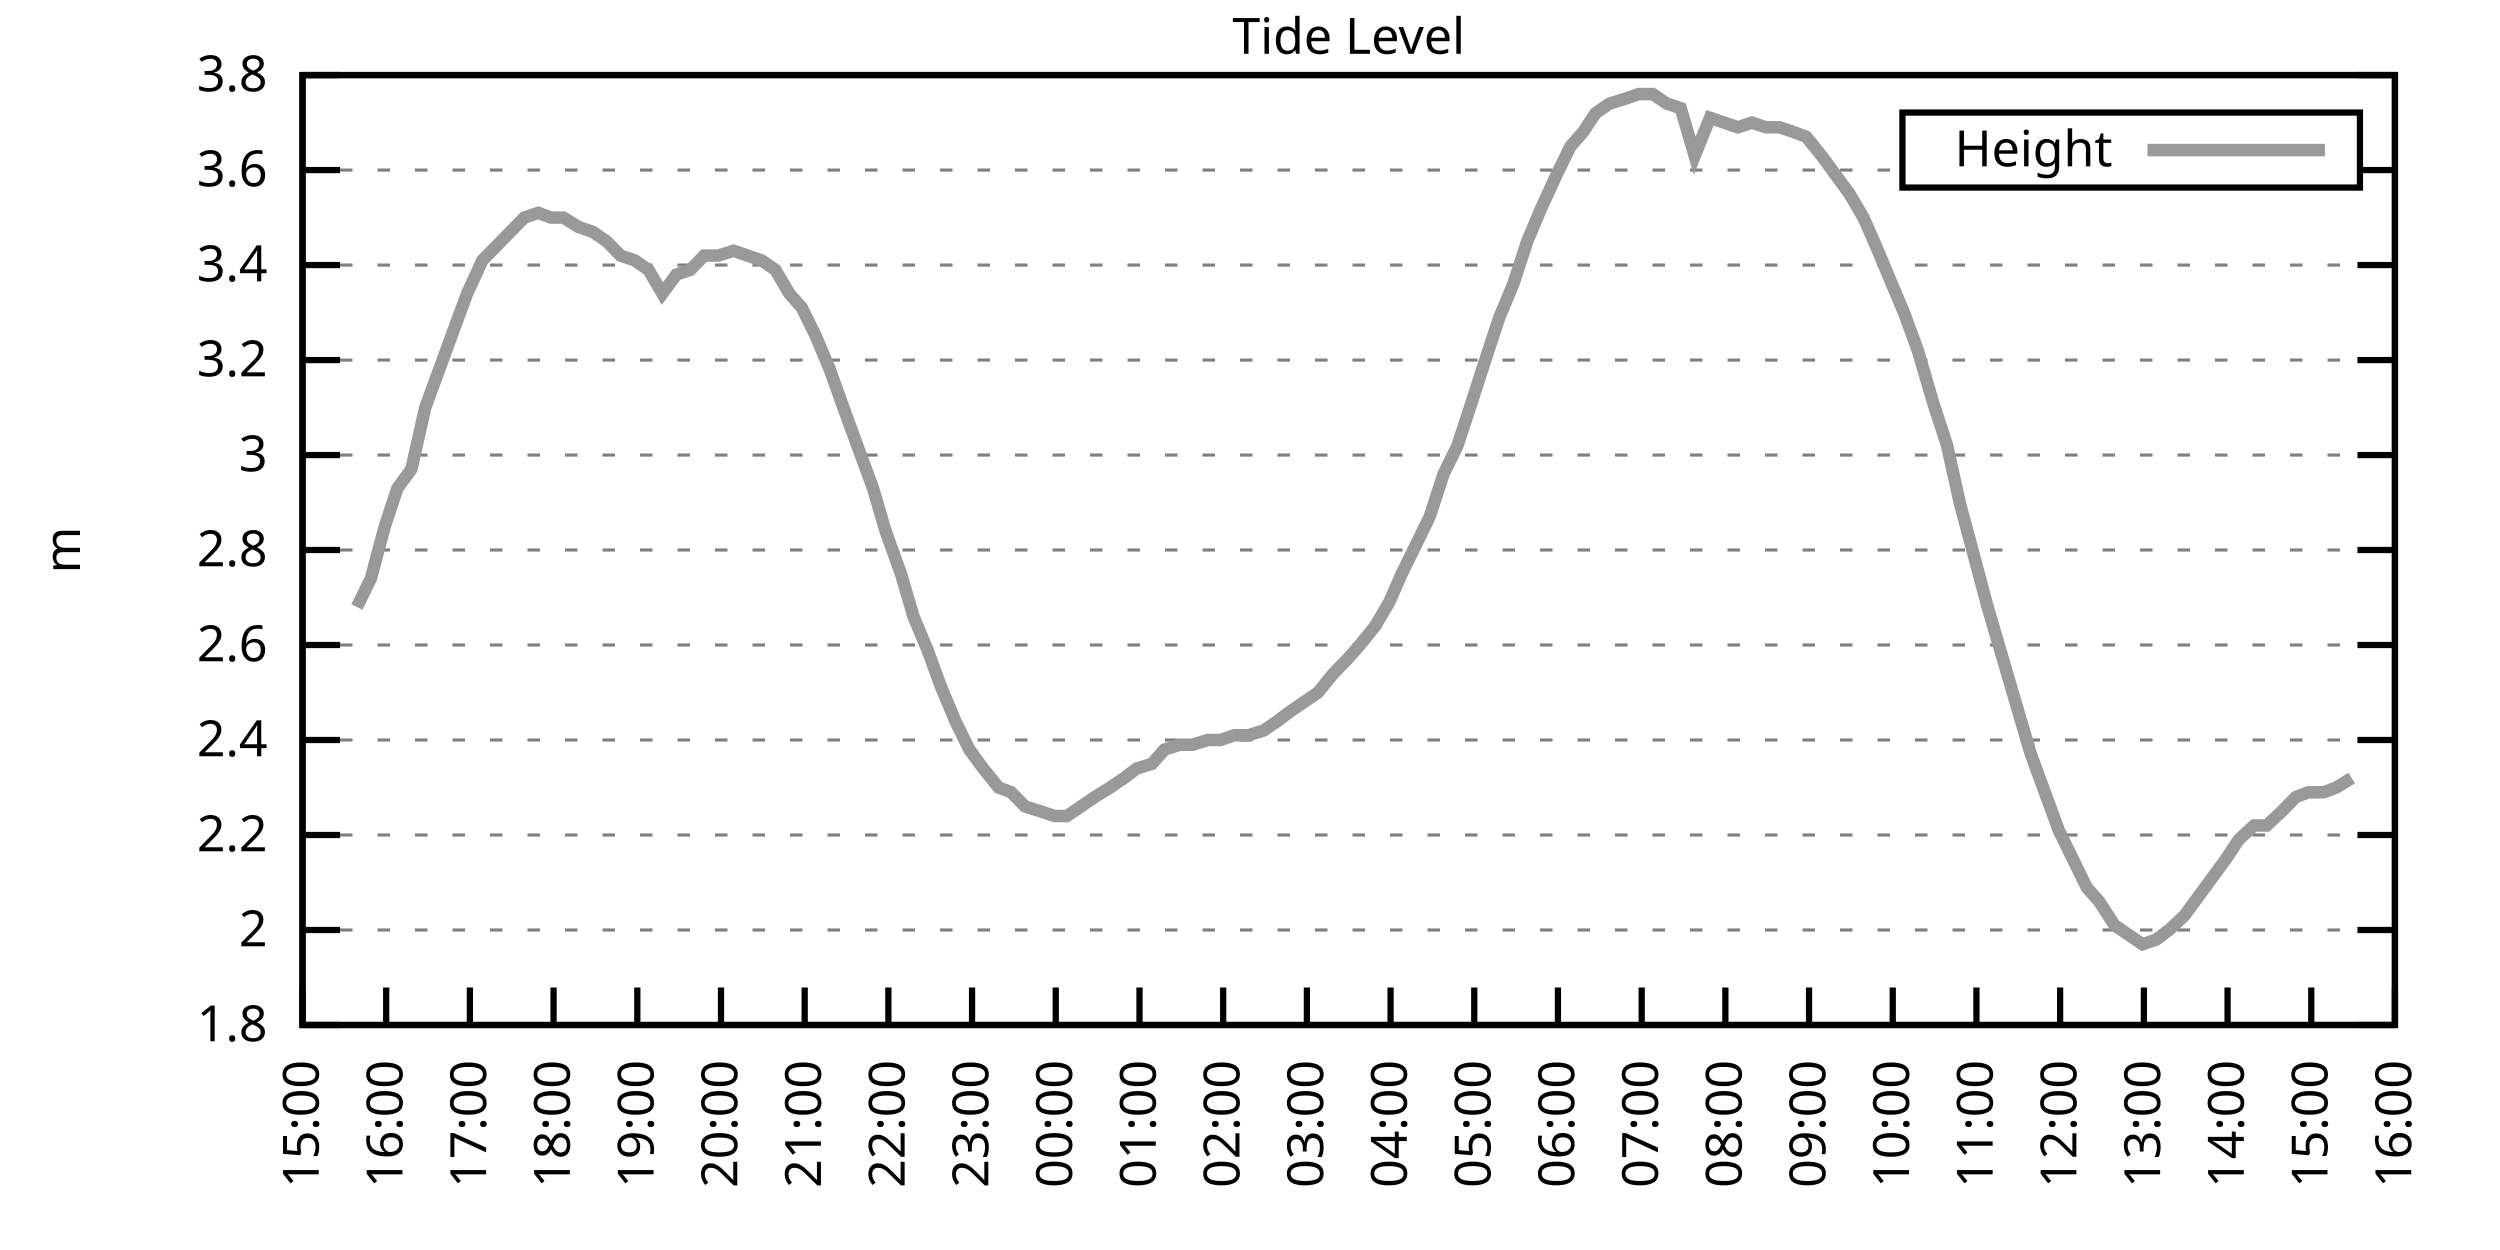
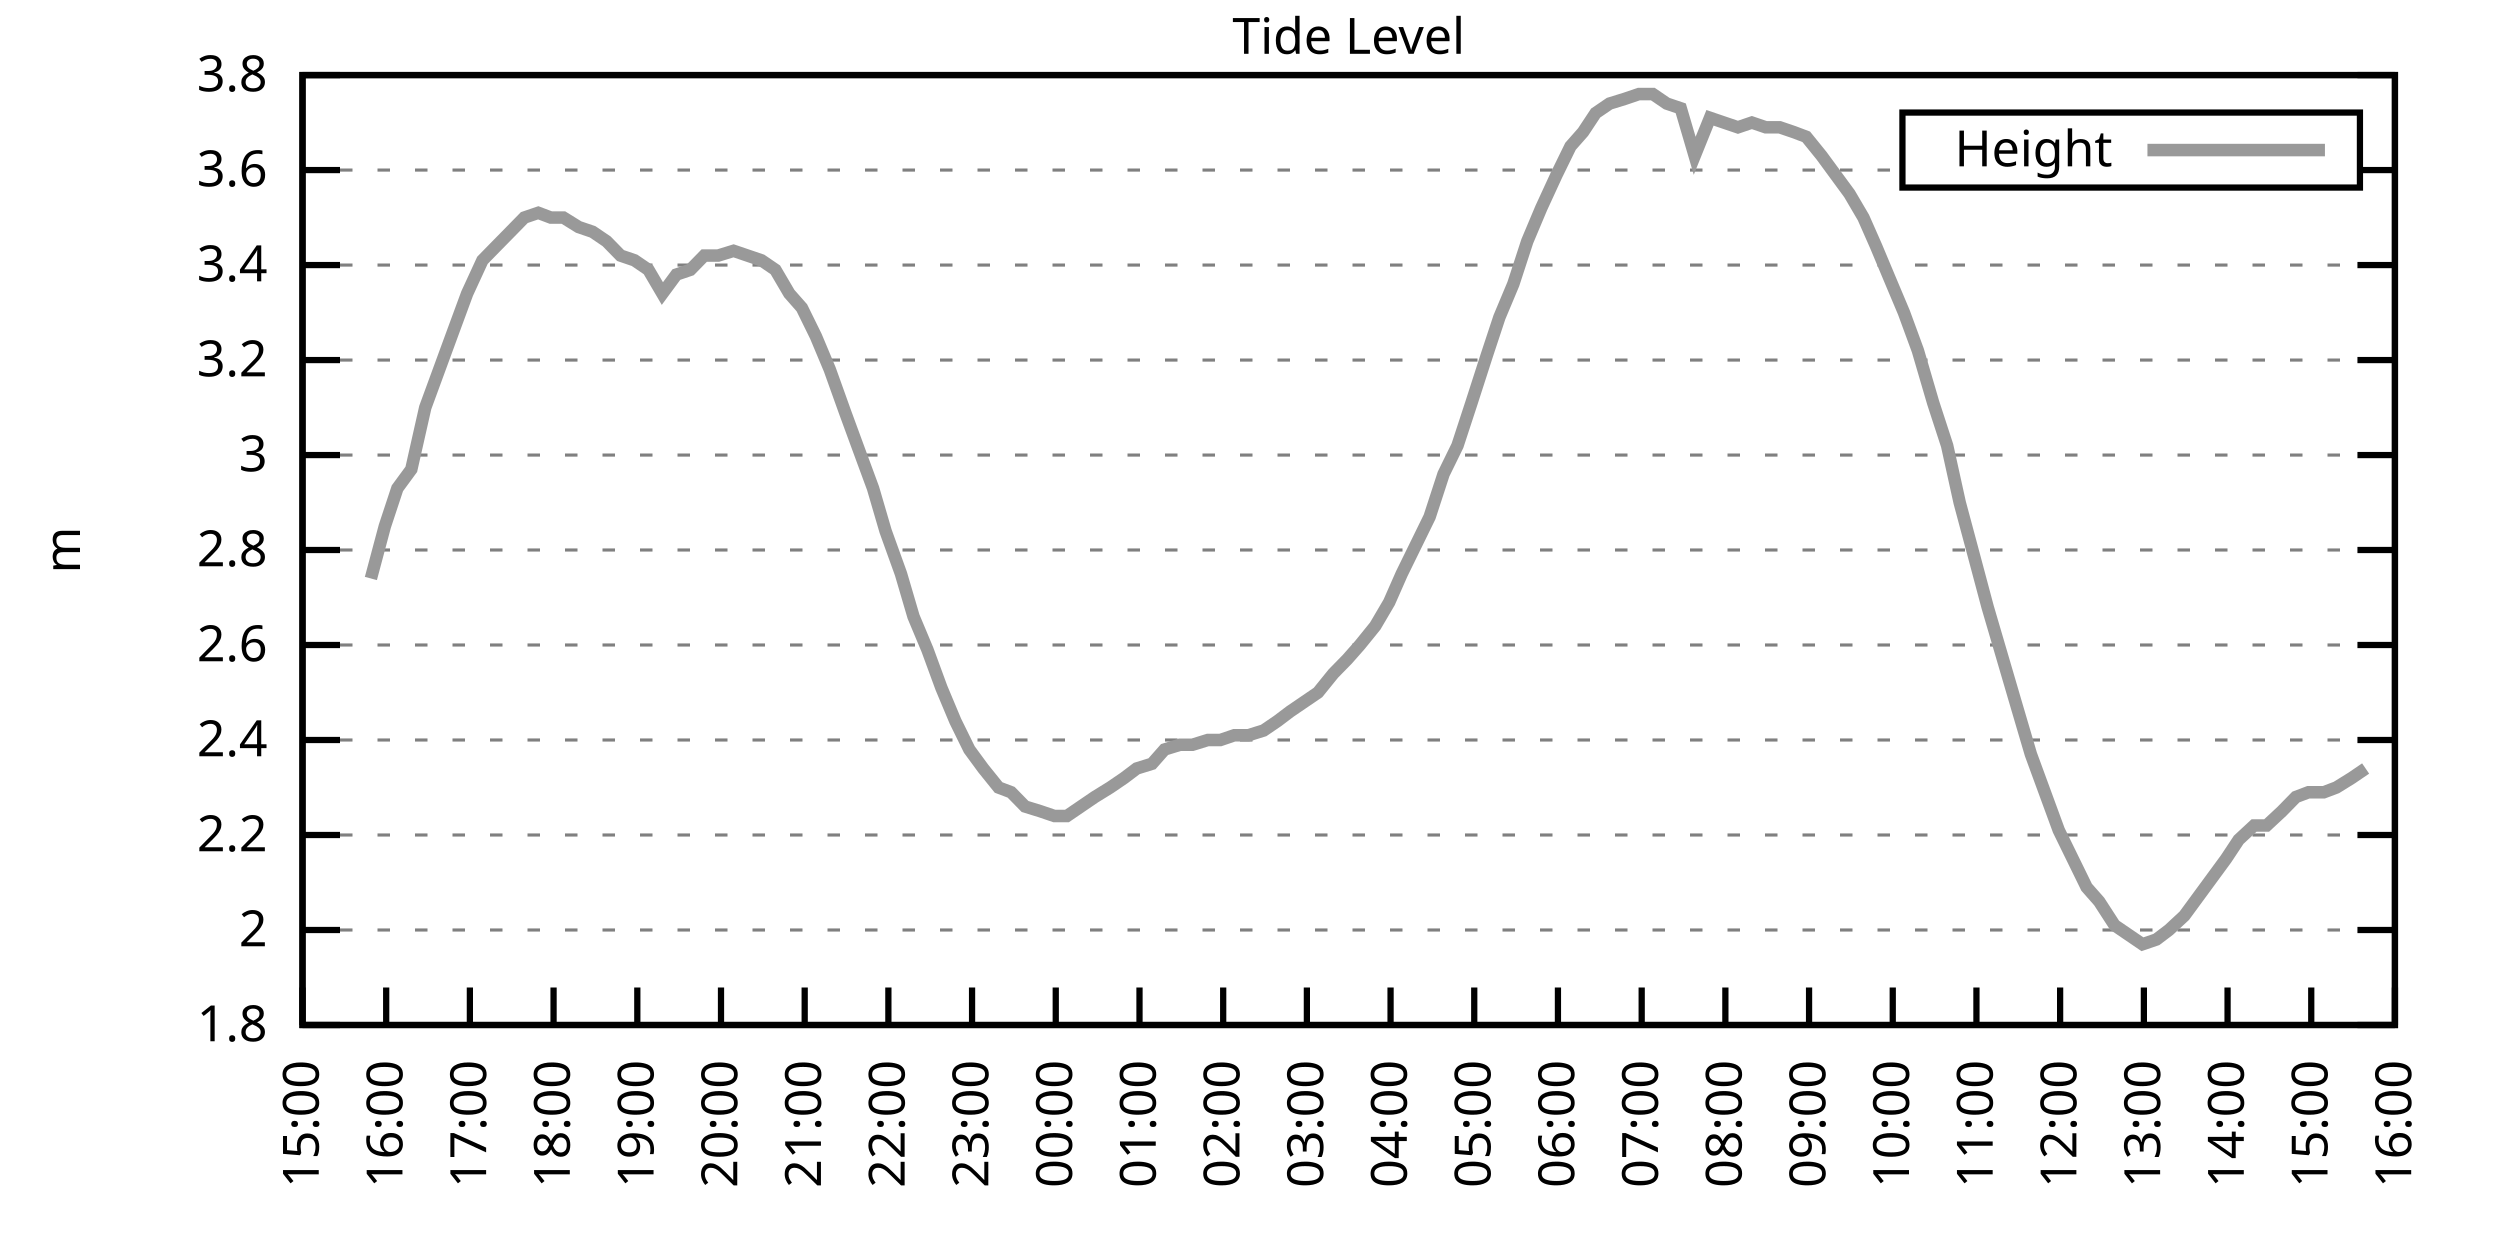
<svg xmlns="http://www.w3.org/2000/svg" xmlns:xlink="http://www.w3.org/1999/xlink" width="400" height="200" viewBox="0 0 400 200">
  <g id="gnuplot_canvas">
    <rect x="0" y="0" width="400" height="200" fill="none" />
    <defs>
      <circle id="gpDot" r="0.5" stroke-width="0.5" stroke="currentColor" />
      <path id="gpPt0" stroke-width="0.333" stroke="currentColor" d="M-1,0 h2 M0,-1 v2" />
      <path id="gpPt1" stroke-width="0.333" stroke="currentColor" d="M-1,-1 L1,1 M1,-1 L-1,1" />
      <path id="gpPt2" stroke-width="0.333" stroke="currentColor" d="M-1,0 L1,0 M0,-1 L0,1 M-1,-1 L1,1 M-1,1 L1,-1" />
      <rect id="gpPt3" stroke-width="0.333" stroke="currentColor" x="-1" y="-1" width="2" height="2" />
      <rect id="gpPt4" stroke-width="0.333" stroke="currentColor" fill="currentColor" x="-1" y="-1" width="2" height="2" />
      <circle id="gpPt5" stroke-width="0.333" stroke="currentColor" cx="0" cy="0" r="1" />
      <use xlink:href="#gpPt5" id="gpPt6" fill="currentColor" stroke="none" />
      <path id="gpPt7" stroke-width="0.333" stroke="currentColor" d="M0,-1.33 L-1.33,0.67 L1.33,0.67 z" />
      <use xlink:href="#gpPt7" id="gpPt8" fill="currentColor" stroke="none" />
      <use xlink:href="#gpPt7" id="gpPt9" stroke="currentColor" transform="rotate(180)" />
      <use xlink:href="#gpPt9" id="gpPt10" fill="currentColor" stroke="none" />
      <use xlink:href="#gpPt3" id="gpPt11" stroke="currentColor" transform="rotate(45)" />
      <use xlink:href="#gpPt11" id="gpPt12" fill="currentColor" stroke="none" />
      <path id="gpPt13" stroke-width="0.333" stroke="currentColor" d="M0,1.330 L1.265,0.411 L0.782,-1.067 L-0.782,-1.076 L-1.265,0.411 z" />
      <use xlink:href="#gpPt13" id="gpPt14" fill="currentColor" stroke="none" />
      <filter id="textbox" filterUnits="objectBoundingBox" x="0" y="0" height="1" width="1">
        <feFlood flood-color="white" flood-opacity="1" result="bgnd" />
        <feComposite in="SourceGraphic" in2="bgnd" operator="atop" />
      </filter>
      <filter id="greybox" filterUnits="objectBoundingBox" x="0" y="0" height="1" width="1">
        <feFlood flood-color="lightgrey" flood-opacity="1" result="grey" />
        <feComposite in="SourceGraphic" in2="grey" operator="atop" />
      </filter>
    </defs>
    <g fill="none" color="white" stroke="currentColor" stroke-width="1.00" stroke-linecap="butt" stroke-linejoin="miter">
</g>
    <g fill="none" color="black" stroke="currentColor" stroke-width="1.00" stroke-linecap="butt" stroke-linejoin="miter">
      <g stroke="none" shape-rendering="crispEdges">
        <polygon fill="rgb(255, 255, 255)" points="48.40,164.00 383.18,164.00 383.18,12.02 48.40,12.02 " />
      </g>
    </g>
    <g fill="none" color="black" stroke="currentColor" stroke-width="1.00" stroke-linecap="butt" stroke-linejoin="miter">
</g>
    <g fill="none" color="black" stroke="black" stroke-width="0.50" stroke-linecap="butt" stroke-linejoin="miter">
</g>
    <g fill="none" color="gray" stroke="currentColor" stroke-width="0.50" stroke-linecap="butt" stroke-linejoin="miter">
      <path stroke="gray" stroke-dasharray="2,4" class="gridline" d="M48.40,164.00 L383.19,164.00  " />
    </g>
    <g fill="none" color="gray" stroke="gray" stroke-width="1.00" stroke-linecap="butt" stroke-linejoin="miter">
</g>
    <g fill="none" color="black" stroke="currentColor" stroke-width="1.00" stroke-linecap="butt" stroke-linejoin="miter">
      <path stroke="black" d="M48.40,164.00 L54.40,164.00 M383.19,164.00 L377.19,164.00  " />
      <g transform="translate(42.80,166.60)" stroke="none" fill="black" font-family="Sans" font-size="8.00" text-anchor="end">
        <text>
          <tspan font-family="Sans"> 1.8</tspan>
        </text>
      </g>
    </g>
    <g fill="none" color="black" stroke="currentColor" stroke-width="1.00" stroke-linecap="butt" stroke-linejoin="miter">
</g>
    <g fill="none" color="black" stroke="black" stroke-width="0.50" stroke-linecap="butt" stroke-linejoin="miter">
</g>
    <g fill="none" color="gray" stroke="currentColor" stroke-width="0.50" stroke-linecap="butt" stroke-linejoin="miter">
      <path stroke="gray" stroke-dasharray="2,4" class="gridline" d="M48.40,148.80 L383.19,148.80  " />
    </g>
    <g fill="none" color="gray" stroke="gray" stroke-width="1.00" stroke-linecap="butt" stroke-linejoin="miter">
</g>
    <g fill="none" color="black" stroke="currentColor" stroke-width="1.00" stroke-linecap="butt" stroke-linejoin="miter">
      <path stroke="black" d="M48.40,148.80 L54.40,148.80 M383.19,148.80 L377.19,148.80  " />
      <g transform="translate(42.80,151.40)" stroke="none" fill="black" font-family="Sans" font-size="8.00" text-anchor="end">
        <text>
          <tspan font-family="Sans"> 2</tspan>
        </text>
      </g>
    </g>
    <g fill="none" color="black" stroke="currentColor" stroke-width="1.00" stroke-linecap="butt" stroke-linejoin="miter">
</g>
    <g fill="none" color="black" stroke="black" stroke-width="0.50" stroke-linecap="butt" stroke-linejoin="miter">
</g>
    <g fill="none" color="gray" stroke="currentColor" stroke-width="0.50" stroke-linecap="butt" stroke-linejoin="miter">
      <path stroke="gray" stroke-dasharray="2,4" class="gridline" d="M48.40,133.60 L383.19,133.60  " />
    </g>
    <g fill="none" color="gray" stroke="gray" stroke-width="1.00" stroke-linecap="butt" stroke-linejoin="miter">
</g>
    <g fill="none" color="black" stroke="currentColor" stroke-width="1.00" stroke-linecap="butt" stroke-linejoin="miter">
      <path stroke="black" d="M48.40,133.60 L54.40,133.60 M383.19,133.60 L377.19,133.60  " />
      <g transform="translate(42.80,136.20)" stroke="none" fill="black" font-family="Sans" font-size="8.00" text-anchor="end">
        <text>
          <tspan font-family="Sans"> 2.2</tspan>
        </text>
      </g>
    </g>
    <g fill="none" color="black" stroke="currentColor" stroke-width="1.00" stroke-linecap="butt" stroke-linejoin="miter">
</g>
    <g fill="none" color="black" stroke="black" stroke-width="0.50" stroke-linecap="butt" stroke-linejoin="miter">
</g>
    <g fill="none" color="gray" stroke="currentColor" stroke-width="0.50" stroke-linecap="butt" stroke-linejoin="miter">
      <path stroke="gray" stroke-dasharray="2,4" class="gridline" d="M48.40,118.40 L383.19,118.40  " />
    </g>
    <g fill="none" color="gray" stroke="gray" stroke-width="1.00" stroke-linecap="butt" stroke-linejoin="miter">
</g>
    <g fill="none" color="black" stroke="currentColor" stroke-width="1.00" stroke-linecap="butt" stroke-linejoin="miter">
      <path stroke="black" d="M48.40,118.40 L54.40,118.40 M383.19,118.40 L377.19,118.40  " />
      <g transform="translate(42.80,121.00)" stroke="none" fill="black" font-family="Sans" font-size="8.00" text-anchor="end">
        <text>
          <tspan font-family="Sans"> 2.4</tspan>
        </text>
      </g>
    </g>
    <g fill="none" color="black" stroke="currentColor" stroke-width="1.00" stroke-linecap="butt" stroke-linejoin="miter">
</g>
    <g fill="none" color="black" stroke="black" stroke-width="0.50" stroke-linecap="butt" stroke-linejoin="miter">
</g>
    <g fill="none" color="gray" stroke="currentColor" stroke-width="0.50" stroke-linecap="butt" stroke-linejoin="miter">
      <path stroke="gray" stroke-dasharray="2,4" class="gridline" d="M48.40,103.20 L383.19,103.20  " />
    </g>
    <g fill="none" color="gray" stroke="gray" stroke-width="1.00" stroke-linecap="butt" stroke-linejoin="miter">
</g>
    <g fill="none" color="black" stroke="currentColor" stroke-width="1.00" stroke-linecap="butt" stroke-linejoin="miter">
      <path stroke="black" d="M48.40,103.20 L54.40,103.20 M383.19,103.20 L377.19,103.20  " />
      <g transform="translate(42.80,105.80)" stroke="none" fill="black" font-family="Sans" font-size="8.00" text-anchor="end">
        <text>
          <tspan font-family="Sans"> 2.6</tspan>
        </text>
      </g>
    </g>
    <g fill="none" color="black" stroke="currentColor" stroke-width="1.00" stroke-linecap="butt" stroke-linejoin="miter">
</g>
    <g fill="none" color="black" stroke="black" stroke-width="0.50" stroke-linecap="butt" stroke-linejoin="miter">
</g>
    <g fill="none" color="gray" stroke="currentColor" stroke-width="0.50" stroke-linecap="butt" stroke-linejoin="miter">
      <path stroke="gray" stroke-dasharray="2,4" class="gridline" d="M48.40,88.00 L383.19,88.00  " />
    </g>
    <g fill="none" color="gray" stroke="gray" stroke-width="1.00" stroke-linecap="butt" stroke-linejoin="miter">
</g>
    <g fill="none" color="black" stroke="currentColor" stroke-width="1.00" stroke-linecap="butt" stroke-linejoin="miter">
      <path stroke="black" d="M48.40,88.00 L54.40,88.00 M383.19,88.00 L377.19,88.00  " />
      <g transform="translate(42.80,90.60)" stroke="none" fill="black" font-family="Sans" font-size="8.00" text-anchor="end">
        <text>
          <tspan font-family="Sans"> 2.8</tspan>
        </text>
      </g>
    </g>
    <g fill="none" color="black" stroke="currentColor" stroke-width="1.00" stroke-linecap="butt" stroke-linejoin="miter">
</g>
    <g fill="none" color="black" stroke="black" stroke-width="0.50" stroke-linecap="butt" stroke-linejoin="miter">
</g>
    <g fill="none" color="gray" stroke="currentColor" stroke-width="0.50" stroke-linecap="butt" stroke-linejoin="miter">
      <path stroke="gray" stroke-dasharray="2,4" class="gridline" d="M48.40,72.81 L383.19,72.81  " />
    </g>
    <g fill="none" color="gray" stroke="gray" stroke-width="1.00" stroke-linecap="butt" stroke-linejoin="miter">
</g>
    <g fill="none" color="black" stroke="currentColor" stroke-width="1.00" stroke-linecap="butt" stroke-linejoin="miter">
      <path stroke="black" d="M48.40,72.81 L54.40,72.81 M383.19,72.81 L377.19,72.81  " />
      <g transform="translate(42.80,75.41)" stroke="none" fill="black" font-family="Sans" font-size="8.00" text-anchor="end">
        <text>
          <tspan font-family="Sans"> 3</tspan>
        </text>
      </g>
    </g>
    <g fill="none" color="black" stroke="currentColor" stroke-width="1.00" stroke-linecap="butt" stroke-linejoin="miter">
</g>
    <g fill="none" color="black" stroke="black" stroke-width="0.50" stroke-linecap="butt" stroke-linejoin="miter">
</g>
    <g fill="none" color="gray" stroke="currentColor" stroke-width="0.50" stroke-linecap="butt" stroke-linejoin="miter">
      <path stroke="gray" stroke-dasharray="2,4" class="gridline" d="M48.40,57.61 L383.19,57.61  " />
    </g>
    <g fill="none" color="gray" stroke="gray" stroke-width="1.00" stroke-linecap="butt" stroke-linejoin="miter">
</g>
    <g fill="none" color="black" stroke="currentColor" stroke-width="1.00" stroke-linecap="butt" stroke-linejoin="miter">
      <path stroke="black" d="M48.40,57.61 L54.40,57.61 M383.19,57.61 L377.19,57.61  " />
      <g transform="translate(42.80,60.21)" stroke="none" fill="black" font-family="Sans" font-size="8.00" text-anchor="end">
        <text>
          <tspan font-family="Sans"> 3.2</tspan>
        </text>
      </g>
    </g>
    <g fill="none" color="black" stroke="currentColor" stroke-width="1.00" stroke-linecap="butt" stroke-linejoin="miter">
</g>
    <g fill="none" color="black" stroke="black" stroke-width="0.50" stroke-linecap="butt" stroke-linejoin="miter">
</g>
    <g fill="none" color="gray" stroke="currentColor" stroke-width="0.50" stroke-linecap="butt" stroke-linejoin="miter">
      <path stroke="gray" stroke-dasharray="2,4" class="gridline" d="M48.40,42.41 L383.19,42.41  " />
    </g>
    <g fill="none" color="gray" stroke="gray" stroke-width="1.00" stroke-linecap="butt" stroke-linejoin="miter">
</g>
    <g fill="none" color="black" stroke="currentColor" stroke-width="1.00" stroke-linecap="butt" stroke-linejoin="miter">
      <path stroke="black" d="M48.40,42.41 L54.40,42.41 M383.19,42.41 L377.19,42.41  " />
      <g transform="translate(42.80,45.01)" stroke="none" fill="black" font-family="Sans" font-size="8.00" text-anchor="end">
        <text>
          <tspan font-family="Sans"> 3.4</tspan>
        </text>
      </g>
    </g>
    <g fill="none" color="black" stroke="currentColor" stroke-width="1.00" stroke-linecap="butt" stroke-linejoin="miter">
</g>
    <g fill="none" color="black" stroke="black" stroke-width="0.50" stroke-linecap="butt" stroke-linejoin="miter">
</g>
    <g fill="none" color="gray" stroke="currentColor" stroke-width="0.50" stroke-linecap="butt" stroke-linejoin="miter">
      <path stroke="gray" stroke-dasharray="2,4" class="gridline" d="M48.40,27.21 L304.39,27.21 M377.59,27.21 L383.19,27.21  " />
    </g>
    <g fill="none" color="gray" stroke="gray" stroke-width="1.00" stroke-linecap="butt" stroke-linejoin="miter">
</g>
    <g fill="none" color="black" stroke="currentColor" stroke-width="1.00" stroke-linecap="butt" stroke-linejoin="miter">
      <path stroke="black" d="M48.40,27.21 L54.40,27.21 M383.19,27.21 L377.19,27.21  " />
      <g transform="translate(42.80,29.81)" stroke="none" fill="black" font-family="Sans" font-size="8.00" text-anchor="end">
        <text>
          <tspan font-family="Sans"> 3.6</tspan>
        </text>
      </g>
    </g>
    <g fill="none" color="black" stroke="currentColor" stroke-width="1.00" stroke-linecap="butt" stroke-linejoin="miter">
</g>
    <g fill="none" color="black" stroke="black" stroke-width="0.50" stroke-linecap="butt" stroke-linejoin="miter">
</g>
    <g fill="none" color="gray" stroke="currentColor" stroke-width="0.50" stroke-linecap="butt" stroke-linejoin="miter">
      <path stroke="gray" stroke-dasharray="2,4" class="gridline" d="M48.40,12.01 L383.19,12.01  " />
    </g>
    <g fill="none" color="gray" stroke="gray" stroke-width="1.00" stroke-linecap="butt" stroke-linejoin="miter">
</g>
    <g fill="none" color="black" stroke="currentColor" stroke-width="1.00" stroke-linecap="butt" stroke-linejoin="miter">
      <path stroke="black" d="M48.40,12.01 L54.40,12.01 M383.19,12.01 L377.19,12.01  " />
      <g transform="translate(42.80,14.61)" stroke="none" fill="black" font-family="Sans" font-size="8.00" text-anchor="end">
        <text>
          <tspan font-family="Sans"> 3.8</tspan>
        </text>
      </g>
    </g>
    <g fill="none" color="black" stroke="currentColor" stroke-width="1.00" stroke-linecap="butt" stroke-linejoin="miter">
      <path stroke="black" d="M48.40,164.00 L48.40,158.00  " />
      <g transform="translate(51.00,169.60) rotate(270.00)" stroke="none" fill="black" font-family="Sans" font-size="8.00" text-anchor="end">
        <text>
          <tspan font-family="Sans">15:00</tspan>
        </text>
      </g>
    </g>
    <g fill="none" color="black" stroke="currentColor" stroke-width="1.00" stroke-linecap="butt" stroke-linejoin="miter">
      <path stroke="black" d="M61.79,164.00 L61.79,158.00  " />
      <g transform="translate(64.39,169.60) rotate(270.00)" stroke="none" fill="black" font-family="Sans" font-size="8.00" text-anchor="end">
        <text>
          <tspan font-family="Sans">16:00</tspan>
        </text>
      </g>
    </g>
    <g fill="none" color="black" stroke="currentColor" stroke-width="1.00" stroke-linecap="butt" stroke-linejoin="miter">
      <path stroke="black" d="M75.18,164.00 L75.18,158.00  " />
      <g transform="translate(77.78,169.60) rotate(270.00)" stroke="none" fill="black" font-family="Sans" font-size="8.00" text-anchor="end">
        <text>
          <tspan font-family="Sans">17:00</tspan>
        </text>
      </g>
    </g>
    <g fill="none" color="black" stroke="currentColor" stroke-width="1.00" stroke-linecap="butt" stroke-linejoin="miter">
      <path stroke="black" d="M88.57,164.00 L88.57,158.00  " />
      <g transform="translate(91.17,169.60) rotate(270.00)" stroke="none" fill="black" font-family="Sans" font-size="8.00" text-anchor="end">
        <text>
          <tspan font-family="Sans">18:00</tspan>
        </text>
      </g>
    </g>
    <g fill="none" color="black" stroke="currentColor" stroke-width="1.00" stroke-linecap="butt" stroke-linejoin="miter">
      <path stroke="black" d="M101.97,164.00 L101.97,158.00  " />
      <g transform="translate(104.57,169.60) rotate(270.00)" stroke="none" fill="black" font-family="Sans" font-size="8.00" text-anchor="end">
        <text>
          <tspan font-family="Sans">19:00</tspan>
        </text>
      </g>
    </g>
    <g fill="none" color="black" stroke="currentColor" stroke-width="1.00" stroke-linecap="butt" stroke-linejoin="miter">
      <path stroke="black" d="M115.36,164.00 L115.36,158.00  " />
      <g transform="translate(117.96,169.60) rotate(270.00)" stroke="none" fill="black" font-family="Sans" font-size="8.00" text-anchor="end">
        <text>
          <tspan font-family="Sans">20:00</tspan>
        </text>
      </g>
    </g>
    <g fill="none" color="black" stroke="currentColor" stroke-width="1.00" stroke-linecap="butt" stroke-linejoin="miter">
      <path stroke="black" d="M128.75,164.00 L128.75,158.00  " />
      <g transform="translate(131.35,169.60) rotate(270.00)" stroke="none" fill="black" font-family="Sans" font-size="8.00" text-anchor="end">
        <text>
          <tspan font-family="Sans">21:00</tspan>
        </text>
      </g>
    </g>
    <g fill="none" color="black" stroke="currentColor" stroke-width="1.00" stroke-linecap="butt" stroke-linejoin="miter">
      <path stroke="black" d="M142.14,164.00 L142.14,158.00  " />
      <g transform="translate(144.74,169.60) rotate(270.00)" stroke="none" fill="black" font-family="Sans" font-size="8.00" text-anchor="end">
        <text>
          <tspan font-family="Sans">22:00</tspan>
        </text>
      </g>
    </g>
    <g fill="none" color="black" stroke="currentColor" stroke-width="1.00" stroke-linecap="butt" stroke-linejoin="miter">
      <path stroke="black" d="M155.53,164.00 L155.53,158.00  " />
      <g transform="translate(158.13,169.60) rotate(270.00)" stroke="none" fill="black" font-family="Sans" font-size="8.00" text-anchor="end">
        <text>
          <tspan font-family="Sans">23:00</tspan>
        </text>
      </g>
    </g>
    <g fill="none" color="black" stroke="currentColor" stroke-width="1.00" stroke-linecap="butt" stroke-linejoin="miter">
      <path stroke="black" d="M168.92,164.00 L168.92,158.00  " />
      <g transform="translate(171.52,169.60) rotate(270.00)" stroke="none" fill="black" font-family="Sans" font-size="8.00" text-anchor="end">
        <text>
          <tspan font-family="Sans">00:00</tspan>
        </text>
      </g>
    </g>
    <g fill="none" color="black" stroke="currentColor" stroke-width="1.00" stroke-linecap="butt" stroke-linejoin="miter">
      <path stroke="black" d="M182.32,164.00 L182.32,158.00  " />
      <g transform="translate(184.92,169.60) rotate(270.00)" stroke="none" fill="black" font-family="Sans" font-size="8.00" text-anchor="end">
        <text>
          <tspan font-family="Sans">01:00</tspan>
        </text>
      </g>
    </g>
    <g fill="none" color="black" stroke="currentColor" stroke-width="1.00" stroke-linecap="butt" stroke-linejoin="miter">
      <path stroke="black" d="M195.71,164.00 L195.71,158.00  " />
      <g transform="translate(198.31,169.60) rotate(270.00)" stroke="none" fill="black" font-family="Sans" font-size="8.00" text-anchor="end">
        <text>
          <tspan font-family="Sans">02:00</tspan>
        </text>
      </g>
    </g>
    <g fill="none" color="black" stroke="currentColor" stroke-width="1.00" stroke-linecap="butt" stroke-linejoin="miter">
      <path stroke="black" d="M209.10,164.00 L209.10,158.00  " />
      <g transform="translate(211.70,169.60) rotate(270.00)" stroke="none" fill="black" font-family="Sans" font-size="8.00" text-anchor="end">
        <text>
          <tspan font-family="Sans">03:00</tspan>
        </text>
      </g>
    </g>
    <g fill="none" color="black" stroke="currentColor" stroke-width="1.00" stroke-linecap="butt" stroke-linejoin="miter">
      <path stroke="black" d="M222.49,164.00 L222.49,158.00  " />
      <g transform="translate(225.09,169.60) rotate(270.00)" stroke="none" fill="black" font-family="Sans" font-size="8.00" text-anchor="end">
        <text>
          <tspan font-family="Sans">04:00</tspan>
        </text>
      </g>
    </g>
    <g fill="none" color="black" stroke="currentColor" stroke-width="1.00" stroke-linecap="butt" stroke-linejoin="miter">
      <path stroke="black" d="M235.88,164.00 L235.88,158.00  " />
      <g transform="translate(238.48,169.60) rotate(270.00)" stroke="none" fill="black" font-family="Sans" font-size="8.00" text-anchor="end">
        <text>
          <tspan font-family="Sans">05:00</tspan>
        </text>
      </g>
    </g>
    <g fill="none" color="black" stroke="currentColor" stroke-width="1.00" stroke-linecap="butt" stroke-linejoin="miter">
      <path stroke="black" d="M249.27,164.00 L249.27,158.00  " />
      <g transform="translate(251.87,169.60) rotate(270.00)" stroke="none" fill="black" font-family="Sans" font-size="8.00" text-anchor="end">
        <text>
          <tspan font-family="Sans">06:00</tspan>
        </text>
      </g>
    </g>
    <g fill="none" color="black" stroke="currentColor" stroke-width="1.00" stroke-linecap="butt" stroke-linejoin="miter">
      <path stroke="black" d="M262.67,164.00 L262.67,158.00  " />
      <g transform="translate(265.27,169.60) rotate(270.00)" stroke="none" fill="black" font-family="Sans" font-size="8.00" text-anchor="end">
        <text>
          <tspan font-family="Sans">07:00</tspan>
        </text>
      </g>
    </g>
    <g fill="none" color="black" stroke="currentColor" stroke-width="1.00" stroke-linecap="butt" stroke-linejoin="miter">
      <path stroke="black" d="M276.06,164.00 L276.06,158.00  " />
      <g transform="translate(278.66,169.60) rotate(270.00)" stroke="none" fill="black" font-family="Sans" font-size="8.00" text-anchor="end">
        <text>
          <tspan font-family="Sans">08:00</tspan>
        </text>
      </g>
    </g>
    <g fill="none" color="black" stroke="currentColor" stroke-width="1.00" stroke-linecap="butt" stroke-linejoin="miter">
      <path stroke="black" d="M289.45,164.00 L289.45,158.00  " />
      <g transform="translate(292.05,169.60) rotate(270.00)" stroke="none" fill="black" font-family="Sans" font-size="8.00" text-anchor="end">
        <text>
          <tspan font-family="Sans">09:00</tspan>
        </text>
      </g>
    </g>
    <g fill="none" color="black" stroke="currentColor" stroke-width="1.00" stroke-linecap="butt" stroke-linejoin="miter">
      <path stroke="black" d="M302.84,164.00 L302.84,158.00  " />
      <g transform="translate(305.44,169.60) rotate(270.00)" stroke="none" fill="black" font-family="Sans" font-size="8.00" text-anchor="end">
        <text>
          <tspan font-family="Sans">10:00</tspan>
        </text>
      </g>
    </g>
    <g fill="none" color="black" stroke="currentColor" stroke-width="1.00" stroke-linecap="butt" stroke-linejoin="miter">
      <path stroke="black" d="M316.23,164.00 L316.23,158.00  " />
      <g transform="translate(318.83,169.60) rotate(270.00)" stroke="none" fill="black" font-family="Sans" font-size="8.00" text-anchor="end">
        <text>
          <tspan font-family="Sans">11:00</tspan>
        </text>
      </g>
    </g>
    <g fill="none" color="black" stroke="currentColor" stroke-width="1.00" stroke-linecap="butt" stroke-linejoin="miter">
      <path stroke="black" d="M329.62,164.00 L329.62,158.00  " />
      <g transform="translate(332.22,169.60) rotate(270.00)" stroke="none" fill="black" font-family="Sans" font-size="8.00" text-anchor="end">
        <text>
          <tspan font-family="Sans">12:00</tspan>
        </text>
      </g>
    </g>
    <g fill="none" color="black" stroke="currentColor" stroke-width="1.00" stroke-linecap="butt" stroke-linejoin="miter">
      <path stroke="black" d="M343.02,164.00 L343.02,158.00  " />
      <g transform="translate(345.62,169.60) rotate(270.00)" stroke="none" fill="black" font-family="Sans" font-size="8.00" text-anchor="end">
        <text>
          <tspan font-family="Sans">13:00</tspan>
        </text>
      </g>
    </g>
    <g fill="none" color="black" stroke="currentColor" stroke-width="1.00" stroke-linecap="butt" stroke-linejoin="miter">
      <path stroke="black" d="M356.41,164.00 L356.41,158.00  " />
      <g transform="translate(359.01,169.60) rotate(270.00)" stroke="none" fill="black" font-family="Sans" font-size="8.00" text-anchor="end">
        <text>
          <tspan font-family="Sans">14:00</tspan>
        </text>
      </g>
    </g>
    <g fill="none" color="black" stroke="currentColor" stroke-width="1.00" stroke-linecap="butt" stroke-linejoin="miter">
      <path stroke="black" d="M369.80,164.00 L369.80,158.00  " />
      <g transform="translate(372.40,169.60) rotate(270.00)" stroke="none" fill="black" font-family="Sans" font-size="8.00" text-anchor="end">
        <text>
          <tspan font-family="Sans">15:00</tspan>
        </text>
      </g>
    </g>
    <g fill="none" color="black" stroke="currentColor" stroke-width="1.00" stroke-linecap="butt" stroke-linejoin="miter">
      <path stroke="black" d="M383.19,164.00 L383.19,158.00  " />
      <g transform="translate(385.79,169.60) rotate(270.00)" stroke="none" fill="black" font-family="Sans" font-size="8.00" text-anchor="end">
        <text>
          <tspan font-family="Sans">16:00</tspan>
        </text>
      </g>
    </g>
    <g fill="none" color="black" stroke="currentColor" stroke-width="1.00" stroke-linecap="butt" stroke-linejoin="miter">
</g>
    <g fill="none" color="black" stroke="currentColor" stroke-width="1.00" stroke-linecap="butt" stroke-linejoin="miter">
      <path stroke="black" d="M48.40,12.01 L48.40,164.00 L383.19,164.00 L383.19,12.01 L48.40,12.01 Z  " />
    </g>
    <g fill="none" color="black" stroke="currentColor" stroke-width="1.00" stroke-linecap="butt" stroke-linejoin="miter">
</g>
    <g fill="none" color="black" stroke="currentColor" stroke-width="1.00" stroke-linecap="butt" stroke-linejoin="miter">
      <path stroke="black" d="M304.39,30.01 L304.39,18.01 L377.59,18.01 L377.59,30.01 L304.39,30.01 Z  " />
    </g>
    <g id="Tide_level_plot_1">
      <g fill="none" color="white" stroke="black" stroke-width="2.00" stroke-linecap="butt" stroke-linejoin="miter">
</g>
      <g fill="none" color="black" stroke="currentColor" stroke-width="2.00" stroke-linecap="butt" stroke-linejoin="miter">
        <g transform="translate(337.99,26.61)" stroke="none" fill="black" font-family="Sans" font-size="8.00" text-anchor="end">
          <text>
            <tspan font-family="Sans">Height</tspan>
          </text>
        </g>
      </g>
      <g fill="none" color="black" stroke="currentColor" stroke-width="2.00" stroke-linecap="butt" stroke-linejoin="miter">
-         <path stroke="rgb(153, 153, 153)" d="M343.59,24.01 L371.99,24.01 M57.10,97.12 L59.34,92.56 L61.57,84.21 L63.58,78.13 L65.81,75.09 L68.04,65.21   L70.27,59.13 L72.50,53.05 L74.74,46.97 L77.19,41.65 L79.42,39.37 L81.66,37.09 L83.89,34.81 L86.12,34.05   L88.13,34.81 L90.14,34.81 L92.59,36.33 L94.82,37.09 L97.06,38.61 L99.29,40.89 L101.52,41.65 L103.75,43.17   L105.98,46.97 L108.22,43.93 L110.45,43.17 L112.68,40.89 L114.91,40.89 L117.37,40.13 L119.60,40.89 L121.83,41.65   L124.06,43.17 L126.29,46.97 L128.30,49.25 L130.54,53.81 L132.77,59.13 L135.22,65.97 L137.45,72.05 L139.69,78.13   L141.69,84.97 L144.15,91.80 L146.16,98.64 L148.39,103.96 L150.62,110.04 L152.85,115.36 L155.09,119.92 L157.32,122.96   L159.77,126.00 L161.78,126.76 L164.01,129.04 L166.47,129.80 L168.70,130.56 L170.71,130.56 L172.94,129.04 L175.17,127.52   L177.63,126.00 L179.86,124.48 L181.87,122.96 L184.32,122.20 L186.33,119.92 L188.79,119.16 L190.80,119.16 L193.25,118.40   L195.26,118.40 L197.49,117.64 L199.73,117.64 L202.18,116.88 L204.41,115.36 L206.42,113.84 L208.65,112.32 L210.88,110.80   L213.34,107.76 L215.57,105.48 L217.58,103.20 L220.04,100.16 L222.27,96.36 L224.28,91.80 L226.51,87.25 L228.74,82.69   L230.97,75.85 L233.20,71.29 L235.44,64.45 L237.89,56.85 L239.90,50.77 L242.13,45.45 L244.36,38.61 L246.60,33.29   L249.05,27.97 L251.28,23.41 L253.29,21.13 L255.30,18.09 L257.53,16.57 L259.99,15.81 L262.22,15.05 L264.45,15.05   L266.68,16.57 L268.92,17.33 L271.15,24.93 L273.60,18.85 L275.83,19.61 L278.07,20.37 L280.30,19.61 L282.53,20.37   L284.76,20.37 L286.99,21.13 L289.00,21.89 L291.46,24.93 L293.69,27.97 L295.92,31.01 L298.15,34.81 L300.16,39.37   L302.39,44.69 L304.63,50.01 L306.86,56.09 L309.31,64.45 L311.54,71.29 L313.55,80.41 L315.79,88.76 L318.02,97.12   L320.25,104.72 L322.70,113.08 L324.94,120.68 L327.17,126.76 L329.40,132.84 L331.63,137.40 L333.86,141.96 L335.87,144.24   L338.33,148.04 L340.56,149.56 L342.79,151.08 L345.02,150.32 L347.03,148.80 L349.49,146.52 L351.72,143.48 L353.95,140.44   L356.18,137.40 L358.19,134.36 L360.65,132.08 L362.66,132.08 L365.11,129.80 L367.34,127.52 L369.35,126.76 L371.81,126.76   L373.82,126.00 L376.27,124.48  " />
+         <path stroke="rgb(153, 153, 153)" d="M343.59,24.01 L371.99,24.01 M59.34,92.56 L61.57,84.21 L63.58,78.13 L65.81,75.09 L68.04,65.21 L70.27,59.13   L72.50,53.05 L74.74,46.97 L77.19,41.65 L79.42,39.37 L81.66,37.09 L83.89,34.81 L86.12,34.05 L88.13,34.81   L90.14,34.81 L92.59,36.33 L94.82,37.09 L97.06,38.61 L99.29,40.89 L101.52,41.65 L103.75,43.17 L105.98,46.97   L108.22,43.93 L110.45,43.17 L112.68,40.89 L114.91,40.89 L117.37,40.13 L119.60,40.89 L121.83,41.65 L124.06,43.17   L126.29,46.97 L128.30,49.25 L130.54,53.81 L132.77,59.13 L135.22,65.97 L137.45,72.05 L139.69,78.13 L141.69,84.97   L144.15,91.80 L146.16,98.64 L148.39,103.96 L150.62,110.04 L152.85,115.36 L155.09,119.92 L157.32,122.96 L159.77,126.00   L161.78,126.76 L164.01,129.04 L166.47,129.80 L168.70,130.56 L170.71,130.56 L172.94,129.04 L175.17,127.52 L177.63,126.00   L179.86,124.48 L181.87,122.96 L184.32,122.20 L186.33,119.92 L188.79,119.16 L190.80,119.16 L193.25,118.40 L195.26,118.40   L197.49,117.64 L199.73,117.64 L202.18,116.88 L204.41,115.36 L206.42,113.84 L208.65,112.32 L210.88,110.80 L213.34,107.76   L215.57,105.48 L217.58,103.20 L220.04,100.16 L222.27,96.36 L224.28,91.80 L226.51,87.25 L228.74,82.69 L230.97,75.85   L233.20,71.29 L235.44,64.45 L237.89,56.85 L239.90,50.77 L242.13,45.45 L244.36,38.61 L246.60,33.29 L249.05,27.97   L251.28,23.41 L253.29,21.13 L255.30,18.09 L257.53,16.57 L259.99,15.81 L262.22,15.05 L264.45,15.05 L266.68,16.57   L268.92,17.33 L271.15,24.93 L273.60,18.85 L275.83,19.61 L278.07,20.37 L280.30,19.61 L282.53,20.37 L284.76,20.37   L286.99,21.13 L289.00,21.89 L291.46,24.93 L293.69,27.97 L295.92,31.01 L298.15,34.81 L300.16,39.37 L302.39,44.69   L304.63,50.01 L306.86,56.09 L309.31,64.45 L311.54,71.29 L313.55,80.41 L315.79,88.76 L318.02,97.12 L320.25,104.72   L322.70,113.08 L324.94,120.68 L327.17,126.76 L329.40,132.84 L331.63,137.40 L333.86,141.96 L335.87,144.24 L338.33,148.04   L340.56,149.56 L342.79,151.08 L345.02,150.32 L347.03,148.80 L349.49,146.52 L351.72,143.48 L353.95,140.44 L356.18,137.40   L358.19,134.36 L360.65,132.08 L362.66,132.08 L365.11,129.80 L367.34,127.52 L369.35,126.76 L371.81,126.76 L373.82,126.00   L376.27,124.48 L378.50,122.96  " />
      </g>
    </g>
    <g fill="none" color="black" stroke="currentColor" stroke-width="2.00" stroke-linecap="butt" stroke-linejoin="miter">
</g>
    <g fill="none" color="black" stroke="black" stroke-width="1.00" stroke-linecap="butt" stroke-linejoin="miter">
</g>
    <g fill="none" color="black" stroke="currentColor" stroke-width="1.00" stroke-linecap="butt" stroke-linejoin="miter">
      <path stroke="black" d="M48.40,12.01 L48.40,164.00 L383.19,164.00 L383.19,12.01 L48.40,12.01 Z  " />
      <g transform="translate(12.80,88.01) rotate(270.00)" stroke="none" fill="black" font-family="Sans" font-size="8.00" text-anchor="middle">
        <text>
          <tspan font-family="Sans">m</tspan>
        </text>
      </g>
    </g>
    <g fill="none" color="black" stroke="currentColor" stroke-width="1.00" stroke-linecap="butt" stroke-linejoin="miter">
</g>
    <g fill="none" color="black" stroke="currentColor" stroke-width="1.00" stroke-linecap="butt" stroke-linejoin="miter">
      <g transform="translate(215.79,8.61)" stroke="none" fill="black" font-family="Sans" font-size="8.00" text-anchor="middle">
        <text>
          <tspan font-family="Sans">Tide Level</tspan>
        </text>
      </g>
    </g>
    <g fill="none" color="black" stroke="currentColor" stroke-width="1.00" stroke-linecap="butt" stroke-linejoin="miter">
</g>
  </g>
</svg>
